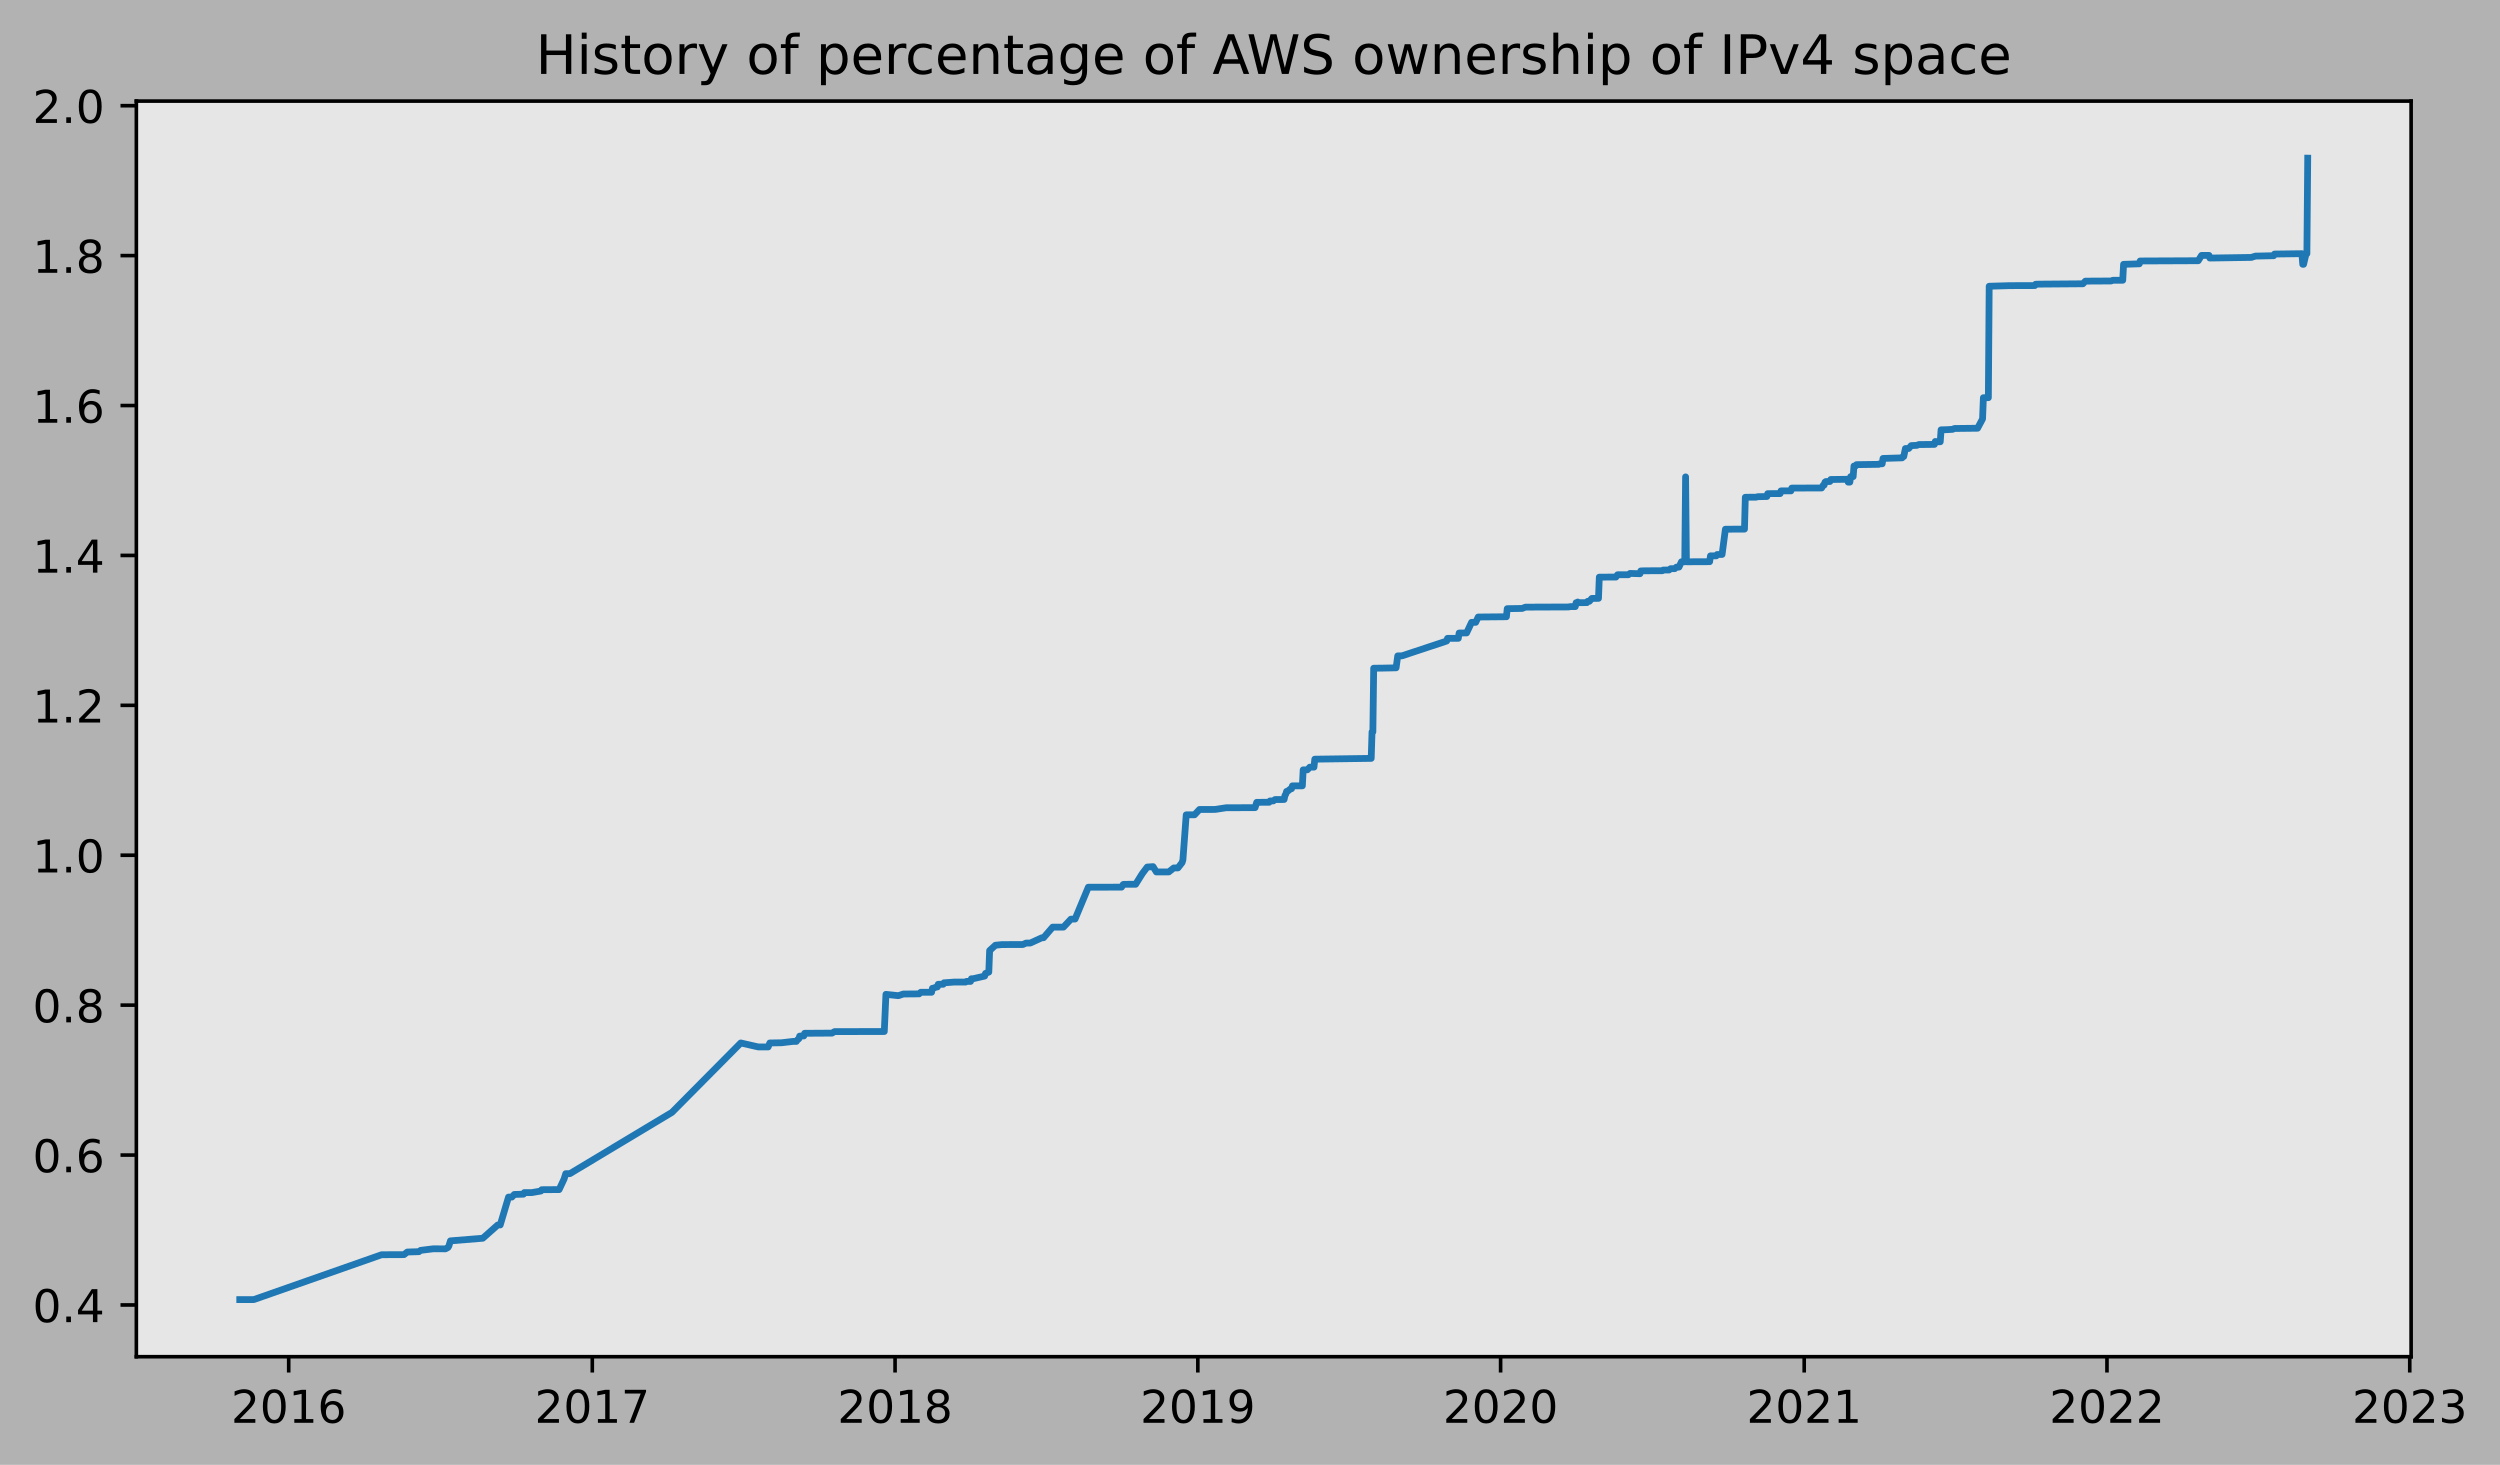
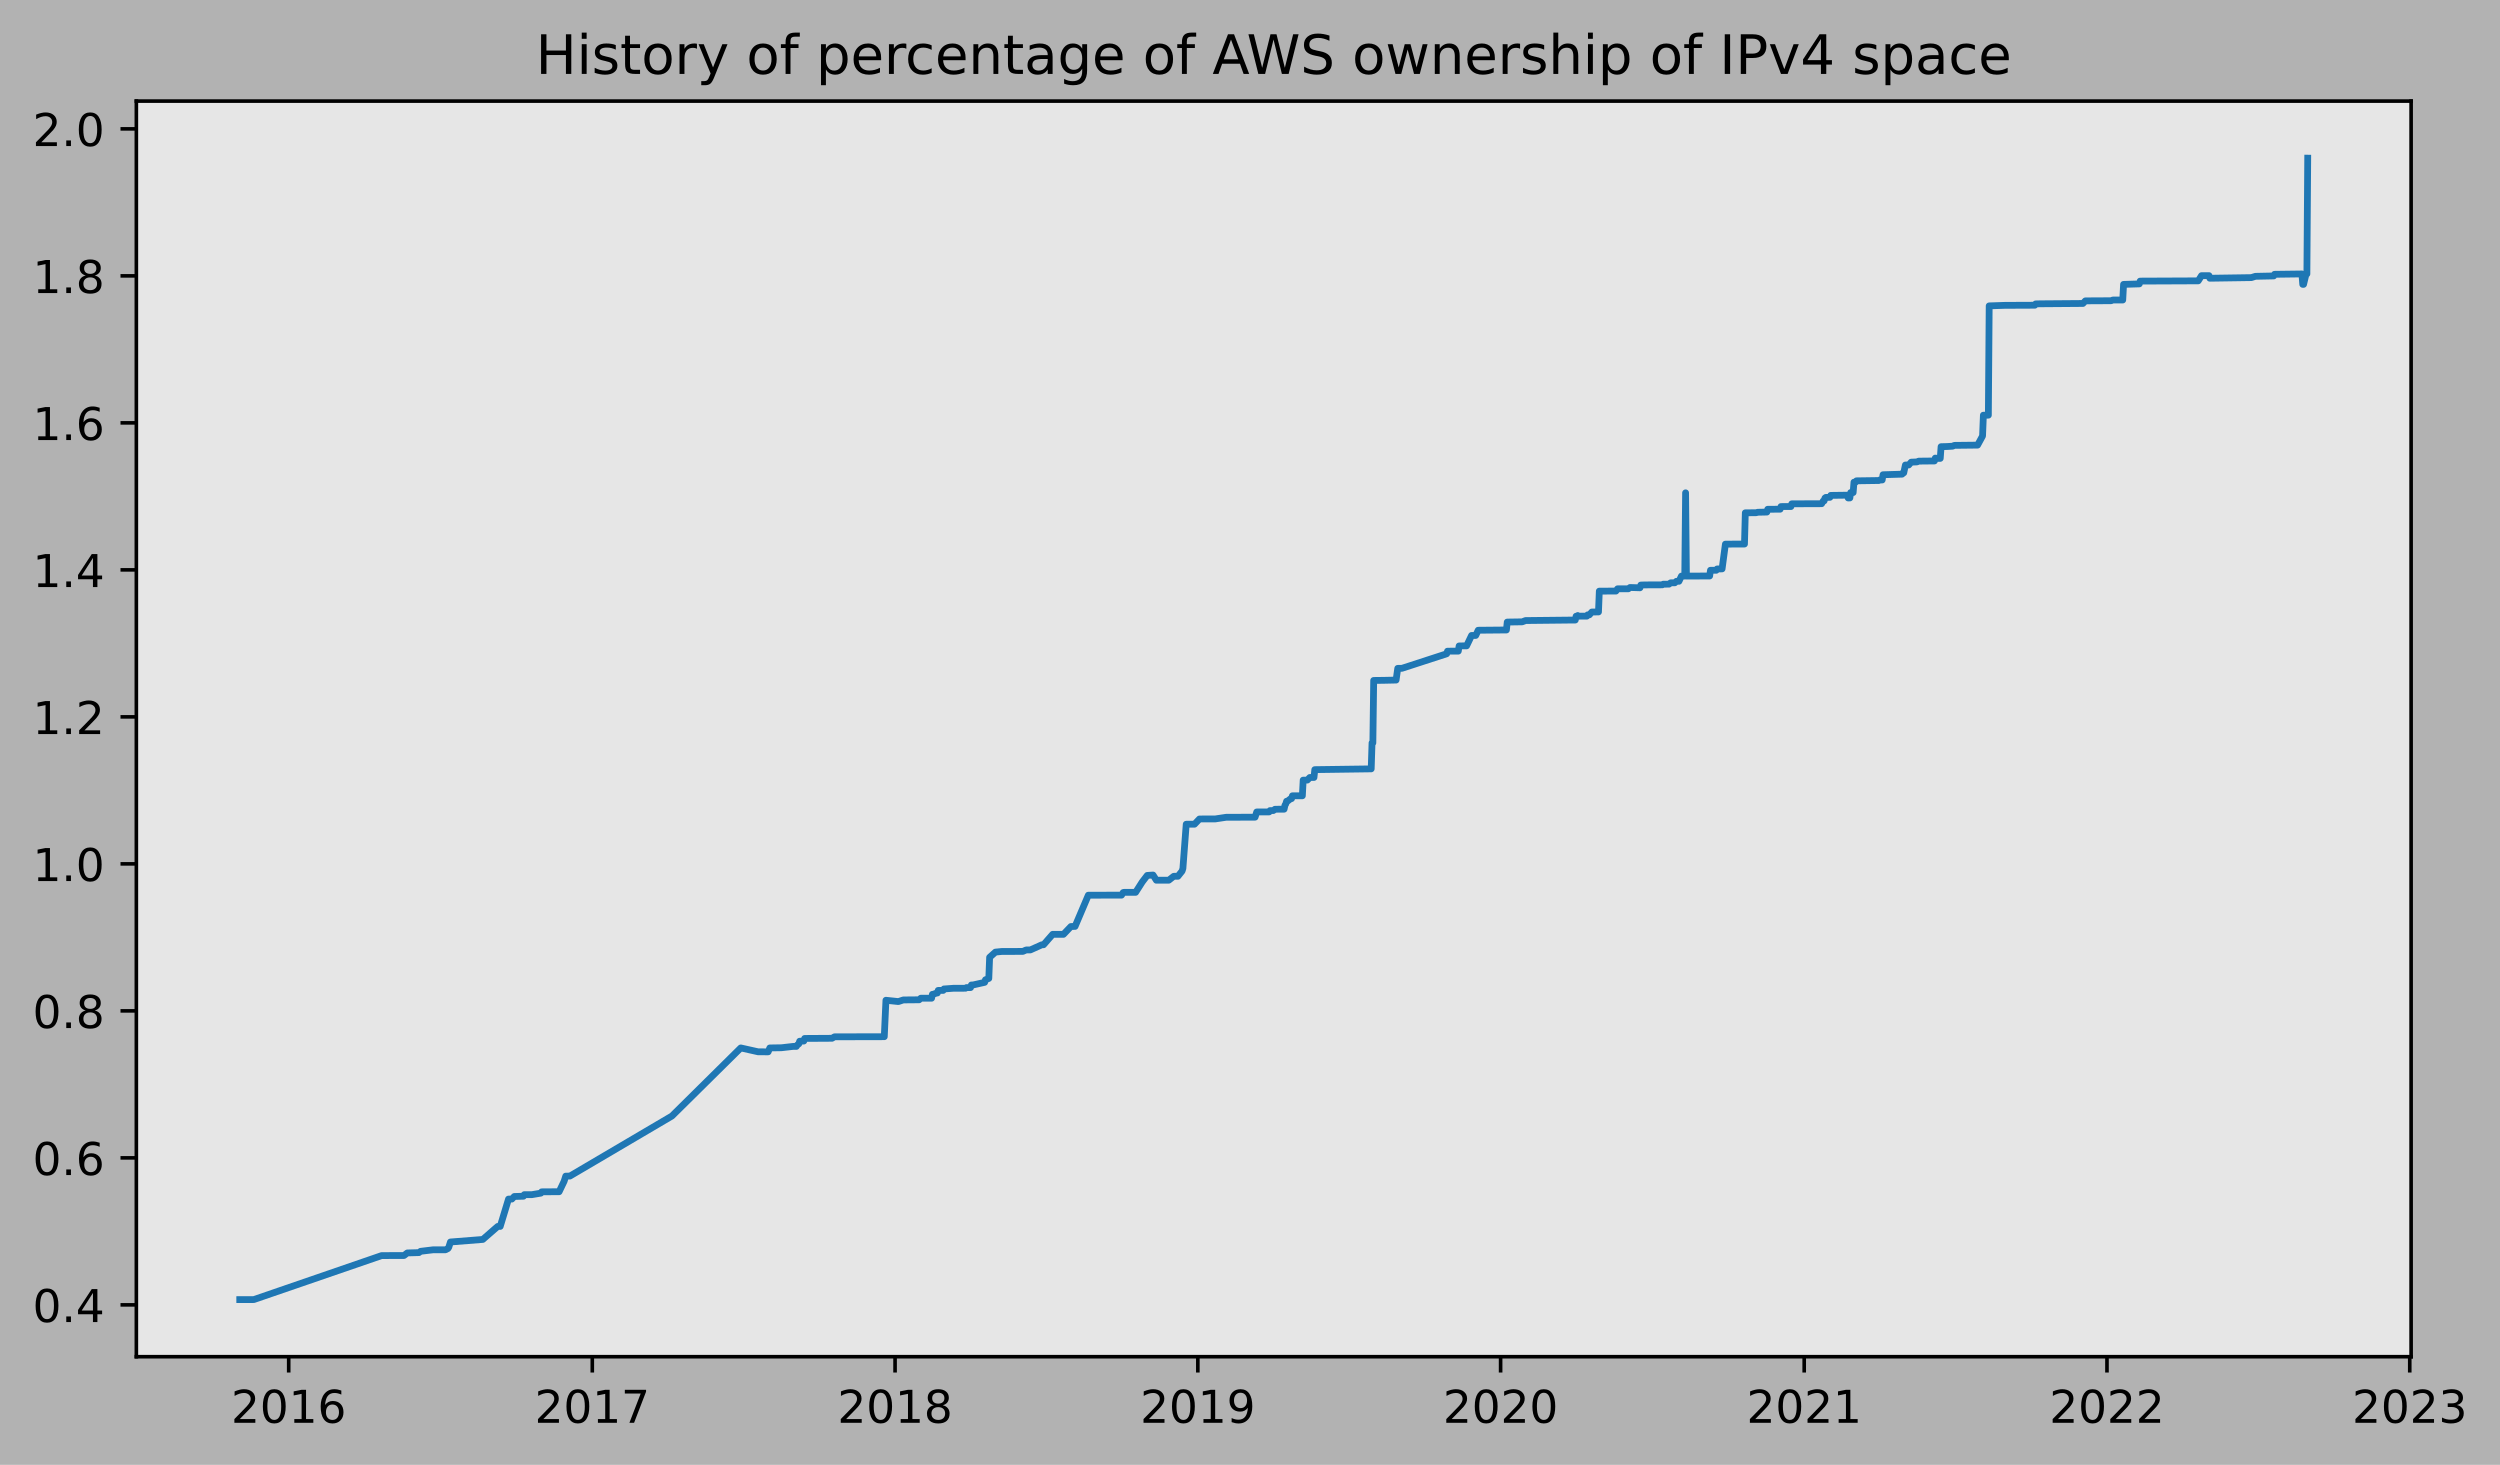
<svg xmlns="http://www.w3.org/2000/svg" xmlns:xlink="http://www.w3.org/1999/xlink" width="551.926pt" height="323.396pt" viewBox="0 0 551.926 323.396" version="1.1">
  <defs>
    <style type="text/css">*{stroke-linejoin: round; stroke-linecap: butt}</style>
  </defs>
  <g id="figure_1">
    <g id="patch_1">
      <path d="M 0 323.396  L 551.926 323.396  L 551.926 0  L 0 0  z " style="fill: #b2b2b2" />
    </g>
    <g id="axes_1">
      <g id="patch_2">
        <path d="M 30.103 299.518  L 532.303 299.518  L 532.303 22.318  L 30.103 22.318  z " style="fill: #e6e6e6" />
      </g>
      <g id="matplotlib.axis_1">
        <g id="xtick_1">
          <g id="line2d_1">
            <defs>
-               <path id="md678ca1f0f" d="M 0 0  L 0 3.5  " style="stroke: #000000; stroke-width: 0.8" />
+               <path id="m3255140d67" d="M 0 0  L 0 3.5  " style="stroke: #000000; stroke-width: 0.8" />
            </defs>
            <g>
-               <use xlink:href="#md678ca1f0f" x="63.735" y="299.518" style="stroke: #000000; stroke-width: 0.8" />
+               <use xlink:href="#m3255140d67" x="63.735" y="299.518" style="stroke: #000000; stroke-width: 0.8" />
            </g>
          </g>
          <g id="text_1">
            <g transform="translate(51.01012 314.1166)scale(0.1 -0.1)">
              <defs>
                <path id="DejaVuSans-32" d="M 1228 531  L 3431 531  L 3431 0  L 469 0  L 469 531  Q 828 903 1448 1529  Q 2069 2156 2228 2338  Q 2531 2678 2651 2914  Q 2772 3150 2772 3378  Q 2772 3750 2511 3984  Q 2250 4219 1831 4219  Q 1534 4219 1204 4116  Q 875 4013 500 3803  L 500 4441  Q 881 4594 1212 4672  Q 1544 4750 1819 4750  Q 2544 4750 2975 4387  Q 3406 4025 3406 3419  Q 3406 3131 3298 2873  Q 3191 2616 2906 2266  Q 2828 2175 2409 1742  Q 1991 1309 1228 531  z " transform="scale(0.015625)" />
                <path id="DejaVuSans-30" d="M 2034 4250  Q 1547 4250 1301 3770  Q 1056 3291 1056 2328  Q 1056 1369 1301 889  Q 1547 409 2034 409  Q 2525 409 2770 889  Q 3016 1369 3016 2328  Q 3016 3291 2770 3770  Q 2525 4250 2034 4250  z M 2034 4750  Q 2819 4750 3233 4129  Q 3647 3509 3647 2328  Q 3647 1150 3233 529  Q 2819 -91 2034 -91  Q 1250 -91 836 529  Q 422 1150 422 2328  Q 422 3509 836 4129  Q 1250 4750 2034 4750  z " transform="scale(0.015625)" />
                <path id="DejaVuSans-31" d="M 794 531  L 1825 531  L 1825 4091  L 703 3866  L 703 4441  L 1819 4666  L 2450 4666  L 2450 531  L 3481 531  L 3481 0  L 794 0  L 794 531  z " transform="scale(0.015625)" />
                <path id="DejaVuSans-36" d="M 2113 2584  Q 1688 2584 1439 2293  Q 1191 2003 1191 1497  Q 1191 994 1439 701  Q 1688 409 2113 409  Q 2538 409 2786 701  Q 3034 994 3034 1497  Q 3034 2003 2786 2293  Q 2538 2584 2113 2584  z M 3366 4563  L 3366 3988  Q 3128 4100 2886 4159  Q 2644 4219 2406 4219  Q 1781 4219 1451 3797  Q 1122 3375 1075 2522  Q 1259 2794 1537 2939  Q 1816 3084 2150 3084  Q 2853 3084 3261 2657  Q 3669 2231 3669 1497  Q 3669 778 3244 343  Q 2819 -91 2113 -91  Q 1303 -91 875 529  Q 447 1150 447 2328  Q 447 3434 972 4092  Q 1497 4750 2381 4750  Q 2619 4750 2861 4703  Q 3103 4656 3366 4563  z " transform="scale(0.015625)" />
              </defs>
              <use xlink:href="#DejaVuSans-32" />
              <use xlink:href="#DejaVuSans-30" x="63.623" />
              <use xlink:href="#DejaVuSans-31" x="127.246" />
              <use xlink:href="#DejaVuSans-36" x="190.869" />
            </g>
          </g>
        </g>
        <g id="xtick_2">
          <g id="line2d_2">
            <g>
-               <use xlink:href="#md678ca1f0f" x="130.761" y="299.518" style="stroke: #000000; stroke-width: 0.8" />
+               <use xlink:href="#m3255140d67" x="130.761" y="299.518" style="stroke: #000000; stroke-width: 0.8" />
            </g>
          </g>
          <g id="text_2">
            <g transform="translate(118.0361 314.1166)scale(0.1 -0.1)">
              <defs>
                <path id="DejaVuSans-37" d="M 525 4666  L 3525 4666  L 3525 4397  L 1831 0  L 1172 0  L 2766 4134  L 525 4134  L 525 4666  z " transform="scale(0.015625)" />
              </defs>
              <use xlink:href="#DejaVuSans-32" />
              <use xlink:href="#DejaVuSans-30" x="63.623" />
              <use xlink:href="#DejaVuSans-31" x="127.246" />
              <use xlink:href="#DejaVuSans-37" x="190.869" />
            </g>
          </g>
        </g>
        <g id="xtick_3">
          <g id="line2d_3">
            <g>
-               <use xlink:href="#md678ca1f0f" x="197.604" y="299.518" style="stroke: #000000; stroke-width: 0.8" />
+               <use xlink:href="#m3255140d67" x="197.604" y="299.518" style="stroke: #000000; stroke-width: 0.8" />
            </g>
          </g>
          <g id="text_3">
            <g transform="translate(184.8788 314.1166)scale(0.1 -0.1)">
              <defs>
                <path id="DejaVuSans-38" d="M 2034 2216  Q 1584 2216 1326 1975  Q 1069 1734 1069 1313  Q 1069 891 1326 650  Q 1584 409 2034 409  Q 2484 409 2743 651  Q 3003 894 3003 1313  Q 3003 1734 2745 1975  Q 2488 2216 2034 2216  z M 1403 2484  Q 997 2584 770 2862  Q 544 3141 544 3541  Q 544 4100 942 4425  Q 1341 4750 2034 4750  Q 2731 4750 3128 4425  Q 3525 4100 3525 3541  Q 3525 3141 3298 2862  Q 3072 2584 2669 2484  Q 3125 2378 3379 2068  Q 3634 1759 3634 1313  Q 3634 634 3220 271  Q 2806 -91 2034 -91  Q 1263 -91 848 271  Q 434 634 434 1313  Q 434 1759 690 2068  Q 947 2378 1403 2484  z M 1172 3481  Q 1172 3119 1398 2916  Q 1625 2713 2034 2713  Q 2441 2713 2670 2916  Q 2900 3119 2900 3481  Q 2900 3844 2670 4047  Q 2441 4250 2034 4250  Q 1625 4250 1398 4047  Q 1172 3844 1172 3481  z " transform="scale(0.015625)" />
              </defs>
              <use xlink:href="#DejaVuSans-32" />
              <use xlink:href="#DejaVuSans-30" x="63.623" />
              <use xlink:href="#DejaVuSans-31" x="127.246" />
              <use xlink:href="#DejaVuSans-38" x="190.869" />
            </g>
          </g>
        </g>
        <g id="xtick_4">
          <g id="line2d_4">
            <g>
-               <use xlink:href="#md678ca1f0f" x="264.447" y="299.518" style="stroke: #000000; stroke-width: 0.8" />
+               <use xlink:href="#m3255140d67" x="264.447" y="299.518" style="stroke: #000000; stroke-width: 0.8" />
            </g>
          </g>
          <g id="text_4">
            <g transform="translate(251.7216 314.1166)scale(0.1 -0.1)">
              <defs>
                <path id="DejaVuSans-39" d="M 703 97  L 703 672  Q 941 559 1184 500  Q 1428 441 1663 441  Q 2288 441 2617 861  Q 2947 1281 2994 2138  Q 2813 1869 2534 1725  Q 2256 1581 1919 1581  Q 1219 1581 811 2004  Q 403 2428 403 3163  Q 403 3881 828 4315  Q 1253 4750 1959 4750  Q 2769 4750 3195 4129  Q 3622 3509 3622 2328  Q 3622 1225 3098 567  Q 2575 -91 1691 -91  Q 1453 -91 1209 -44  Q 966 3 703 97  z M 1959 2075  Q 2384 2075 2632 2365  Q 2881 2656 2881 3163  Q 2881 3666 2632 3958  Q 2384 4250 1959 4250  Q 1534 4250 1286 3958  Q 1038 3666 1038 3163  Q 1038 2656 1286 2365  Q 1534 2075 1959 2075  z " transform="scale(0.015625)" />
              </defs>
              <use xlink:href="#DejaVuSans-32" />
              <use xlink:href="#DejaVuSans-30" x="63.623" />
              <use xlink:href="#DejaVuSans-31" x="127.246" />
              <use xlink:href="#DejaVuSans-39" x="190.869" />
            </g>
          </g>
        </g>
        <g id="xtick_5">
          <g id="line2d_5">
            <g>
-               <use xlink:href="#md678ca1f0f" x="331.289" y="299.518" style="stroke: #000000; stroke-width: 0.8" />
+               <use xlink:href="#m3255140d67" x="331.289" y="299.518" style="stroke: #000000; stroke-width: 0.8" />
            </g>
          </g>
          <g id="text_5">
            <g transform="translate(318.5644 314.1166)scale(0.1 -0.1)">
              <use xlink:href="#DejaVuSans-32" />
              <use xlink:href="#DejaVuSans-30" x="63.623" />
              <use xlink:href="#DejaVuSans-32" x="127.246" />
              <use xlink:href="#DejaVuSans-30" x="190.869" />
            </g>
          </g>
        </g>
        <g id="xtick_6">
          <g id="line2d_6">
            <g>
-               <use xlink:href="#md678ca1f0f" x="398.315" y="299.518" style="stroke: #000000; stroke-width: 0.8" />
+               <use xlink:href="#m3255140d67" x="398.315" y="299.518" style="stroke: #000000; stroke-width: 0.8" />
            </g>
          </g>
          <g id="text_6">
            <g transform="translate(385.5904 314.1166)scale(0.1 -0.1)">
              <use xlink:href="#DejaVuSans-32" />
              <use xlink:href="#DejaVuSans-30" x="63.623" />
              <use xlink:href="#DejaVuSans-32" x="127.246" />
              <use xlink:href="#DejaVuSans-31" x="190.869" />
            </g>
          </g>
        </g>
        <g id="xtick_7">
          <g id="line2d_7">
            <g>
-               <use xlink:href="#md678ca1f0f" x="465.158" y="299.518" style="stroke: #000000; stroke-width: 0.8" />
+               <use xlink:href="#m3255140d67" x="465.158" y="299.518" style="stroke: #000000; stroke-width: 0.8" />
            </g>
          </g>
          <g id="text_7">
            <g transform="translate(452.4332 314.1166)scale(0.1 -0.1)">
              <use xlink:href="#DejaVuSans-32" />
              <use xlink:href="#DejaVuSans-30" x="63.623" />
              <use xlink:href="#DejaVuSans-32" x="127.246" />
              <use xlink:href="#DejaVuSans-32" x="190.869" />
            </g>
          </g>
        </g>
        <g id="xtick_8">
          <g id="line2d_8">
            <g>
-               <use xlink:href="#md678ca1f0f" x="532.001" y="299.518" style="stroke: #000000; stroke-width: 0.8" />
+               <use xlink:href="#m3255140d67" x="532.001" y="299.518" style="stroke: #000000; stroke-width: 0.8" />
            </g>
          </g>
          <g id="text_8">
            <g transform="translate(519.276 314.1166)scale(0.1 -0.1)">
              <defs>
                <path id="DejaVuSans-33" d="M 2597 2516  Q 3050 2419 3304 2112  Q 3559 1806 3559 1356  Q 3559 666 3084 287  Q 2609 -91 1734 -91  Q 1441 -91 1130 -33  Q 819 25 488 141  L 488 750  Q 750 597 1062 519  Q 1375 441 1716 441  Q 2309 441 2620 675  Q 2931 909 2931 1356  Q 2931 1769 2642 2001  Q 2353 2234 1838 2234  L 1294 2234  L 1294 2753  L 1863 2753  Q 2328 2753 2575 2939  Q 2822 3125 2822 3475  Q 2822 3834 2567 4026  Q 2313 4219 1838 4219  Q 1578 4219 1281 4162  Q 984 4106 628 3988  L 628 4550  Q 988 4650 1302 4700  Q 1616 4750 1894 4750  Q 2613 4750 3031 4423  Q 3450 4097 3450 3541  Q 3450 3153 3228 2886  Q 3006 2619 2597 2516  z " transform="scale(0.015625)" />
              </defs>
              <use xlink:href="#DejaVuSans-32" />
              <use xlink:href="#DejaVuSans-30" x="63.623" />
              <use xlink:href="#DejaVuSans-32" x="127.246" />
              <use xlink:href="#DejaVuSans-33" x="190.869" />
            </g>
          </g>
        </g>
      </g>
      <g id="matplotlib.axis_2">
        <g id="ytick_1">
          <g id="line2d_9">
            <defs>
-               <path id="m8ee2539f9e" d="M 0 0  L -3.5 0  " style="stroke: #000000; stroke-width: 0.8" />
+               <path id="m0902cadd82" d="M 0 0  L -3.5 0  " style="stroke: #000000; stroke-width: 0.8" />
            </defs>
            <g>
-               <use xlink:href="#m8ee2539f9e" x="30.103" y="288.096" style="stroke: #000000; stroke-width: 0.8" />
+               <use xlink:href="#m0902cadd82" x="30.103" y="288.073" style="stroke: #000000; stroke-width: 0.8" />
            </g>
          </g>
          <g id="text_9">
-             <g transform="translate(7.2 291.8951)scale(0.1 -0.1)">
+             <g transform="translate(7.2 291.8723)scale(0.1 -0.1)">
              <defs>
                <path id="DejaVuSans-2e" d="M 684 794  L 1344 794  L 1344 0  L 684 0  L 684 794  z " transform="scale(0.015625)" />
                <path id="DejaVuSans-34" d="M 2419 4116  L 825 1625  L 2419 1625  L 2419 4116  z M 2253 4666  L 3047 4666  L 3047 1625  L 3713 1625  L 3713 1100  L 3047 1100  L 3047 0  L 2419 0  L 2419 1100  L 313 1100  L 313 1709  L 2253 4666  z " transform="scale(0.015625)" />
              </defs>
              <use xlink:href="#DejaVuSans-30" />
              <use xlink:href="#DejaVuSans-2e" x="63.623" />
              <use xlink:href="#DejaVuSans-34" x="95.41" />
            </g>
          </g>
        </g>
        <g id="ytick_2">
          <g id="line2d_10">
            <g>
-               <use xlink:href="#m8ee2539f9e" x="30.103" y="255.001" style="stroke: #000000; stroke-width: 0.8" />
+               <use xlink:href="#m0902cadd82" x="30.103" y="255.62" style="stroke: #000000; stroke-width: 0.8" />
            </g>
          </g>
          <g id="text_10">
-             <g transform="translate(7.2 258.8004)scale(0.1 -0.1)">
+             <g transform="translate(7.2 259.4188)scale(0.1 -0.1)">
              <use xlink:href="#DejaVuSans-30" />
              <use xlink:href="#DejaVuSans-2e" x="63.623" />
              <use xlink:href="#DejaVuSans-36" x="95.41" />
            </g>
          </g>
        </g>
        <g id="ytick_3">
          <g id="line2d_11">
            <g>
-               <use xlink:href="#m8ee2539f9e" x="30.103" y="221.906" style="stroke: #000000; stroke-width: 0.8" />
+               <use xlink:href="#m0902cadd82" x="30.103" y="223.166" style="stroke: #000000; stroke-width: 0.8" />
            </g>
          </g>
          <g id="text_11">
-             <g transform="translate(7.2 225.7057)scale(0.1 -0.1)">
+             <g transform="translate(7.2 226.9654)scale(0.1 -0.1)">
              <use xlink:href="#DejaVuSans-30" />
              <use xlink:href="#DejaVuSans-2e" x="63.623" />
              <use xlink:href="#DejaVuSans-38" x="95.41" />
            </g>
          </g>
        </g>
        <g id="ytick_4">
          <g id="line2d_12">
            <g>
-               <use xlink:href="#m8ee2539f9e" x="30.103" y="188.812" style="stroke: #000000; stroke-width: 0.8" />
+               <use xlink:href="#m0902cadd82" x="30.103" y="190.713" style="stroke: #000000; stroke-width: 0.8" />
            </g>
          </g>
          <g id="text_12">
-             <g transform="translate(7.2 192.6109)scale(0.1 -0.1)">
+             <g transform="translate(7.2 194.512)scale(0.1 -0.1)">
              <use xlink:href="#DejaVuSans-31" />
              <use xlink:href="#DejaVuSans-2e" x="63.623" />
              <use xlink:href="#DejaVuSans-30" x="95.41" />
            </g>
          </g>
        </g>
        <g id="ytick_5">
          <g id="line2d_13">
            <g>
-               <use xlink:href="#m8ee2539f9e" x="30.103" y="155.717" style="stroke: #000000; stroke-width: 0.8" />
+               <use xlink:href="#m0902cadd82" x="30.103" y="158.259" style="stroke: #000000; stroke-width: 0.8" />
            </g>
          </g>
          <g id="text_13">
-             <g transform="translate(7.2 159.5162)scale(0.1 -0.1)">
+             <g transform="translate(7.2 162.0585)scale(0.1 -0.1)">
              <use xlink:href="#DejaVuSans-31" />
              <use xlink:href="#DejaVuSans-2e" x="63.623" />
              <use xlink:href="#DejaVuSans-32" x="95.41" />
            </g>
          </g>
        </g>
        <g id="ytick_6">
          <g id="line2d_14">
            <g>
-               <use xlink:href="#m8ee2539f9e" x="30.103" y="122.622" style="stroke: #000000; stroke-width: 0.8" />
+               <use xlink:href="#m0902cadd82" x="30.103" y="125.806" style="stroke: #000000; stroke-width: 0.8" />
            </g>
          </g>
          <g id="text_14">
-             <g transform="translate(7.2 126.4215)scale(0.1 -0.1)">
+             <g transform="translate(7.2 129.6051)scale(0.1 -0.1)">
              <use xlink:href="#DejaVuSans-31" />
              <use xlink:href="#DejaVuSans-2e" x="63.623" />
              <use xlink:href="#DejaVuSans-34" x="95.41" />
            </g>
          </g>
        </g>
        <g id="ytick_7">
          <g id="line2d_15">
            <g>
-               <use xlink:href="#m8ee2539f9e" x="30.103" y="89.528" style="stroke: #000000; stroke-width: 0.8" />
+               <use xlink:href="#m0902cadd82" x="30.103" y="93.352" style="stroke: #000000; stroke-width: 0.8" />
            </g>
          </g>
          <g id="text_15">
-             <g transform="translate(7.2 93.32676)scale(0.1 -0.1)">
+             <g transform="translate(7.2 97.15165)scale(0.1 -0.1)">
              <use xlink:href="#DejaVuSans-31" />
              <use xlink:href="#DejaVuSans-2e" x="63.623" />
              <use xlink:href="#DejaVuSans-36" x="95.41" />
            </g>
          </g>
        </g>
        <g id="ytick_8">
          <g id="line2d_16">
            <g>
-               <use xlink:href="#m8ee2539f9e" x="30.103" y="56.433" style="stroke: #000000; stroke-width: 0.8" />
+               <use xlink:href="#m0902cadd82" x="30.103" y="60.899" style="stroke: #000000; stroke-width: 0.8" />
            </g>
          </g>
          <g id="text_16">
-             <g transform="translate(7.2 60.23203)scale(0.1 -0.1)">
+             <g transform="translate(7.2 64.69821)scale(0.1 -0.1)">
              <use xlink:href="#DejaVuSans-31" />
              <use xlink:href="#DejaVuSans-2e" x="63.623" />
              <use xlink:href="#DejaVuSans-38" x="95.41" />
            </g>
          </g>
        </g>
        <g id="ytick_9">
          <g id="line2d_17">
            <g>
-               <use xlink:href="#m8ee2539f9e" x="30.103" y="23.338" style="stroke: #000000; stroke-width: 0.8" />
+               <use xlink:href="#m0902cadd82" x="30.103" y="28.446" style="stroke: #000000; stroke-width: 0.8" />
            </g>
          </g>
          <g id="text_17">
-             <g transform="translate(7.2 27.13731)scale(0.1 -0.1)">
+             <g transform="translate(7.2 32.24477)scale(0.1 -0.1)">
              <use xlink:href="#DejaVuSans-32" />
              <use xlink:href="#DejaVuSans-2e" x="63.623" />
              <use xlink:href="#DejaVuSans-30" x="95.41" />
            </g>
          </g>
        </g>
      </g>
      <g id="line2d_18">
-         <path d="M 52.93 286.918  L 56.044 286.906  L 84.246 277.007  L 89.19 276.985  L 89.923 276.409  L 92.487 276.335  L 92.853 276.044  L 95.6 275.704  L 98.347 275.706  L 98.896 275.413  L 99.079 275.12  L 99.446 273.944  L 106.588 273.368  L 109.884 270.438  L 110.434 270.435  L 112.265 264.284  L 112.997 264.284  L 113.547 263.698  L 115.561 263.64  L 115.744 263.29  L 117.392 263.29  L 119.407 262.945  L 119.59 262.652  L 121.238 262.639  L 123.436 262.628  L 124.535 260.285  L 124.901 259.113  L 125.817 259.104  L 148.342 245.583  L 163.541 230.254  L 167.387 231.129  L 169.585 231.135  L 169.951 230.257  L 172.515 230.213  L 175.079 229.914  L 175.811 229.914  L 175.994 229.621  L 176.361 229.328  L 176.544 228.742  L 177.459 228.706  L 177.643 228.12  L 183.686 228.082  L 184.235 227.753  L 195.223 227.725  L 195.589 219.524  L 198.336 219.817  L 199.435 219.449  L 202.915 219.417  L 203.281 219.065  L 205.662 219.066  L 205.845 218.187  L 206.028 218.185  L 206.76 217.89  L 206.944 217.889  L 207.127 217.304  L 208.225 217.302  L 208.409 216.967  L 208.592 216.965  L 210.606 216.815  L 213.17 216.814  L 213.353 216.668  L 214.269 216.667  L 214.452 216.081  L 214.818 216.076  L 217.382 215.49  L 217.565 214.904  L 218.298 214.612  L 218.481 209.852  L 219.763 208.68  L 221.228 208.534  L 225.806 208.528  L 226.539 208.198  L 227.454 208.198  L 230.018 207.027  L 230.384 207.023  L 232.399 204.679  L 234.779 204.682  L 236.428 202.92  L 237.343 202.896  L 240.273 195.863  L 247.599 195.859  L 247.965 195.274  L 248.148 195.228  L 250.712 195.224  L 252.177 192.881  L 253.276 191.417  L 254.558 191.328  L 255.29 192.5  L 258.037 192.49  L 259.136 191.611  L 260.051 191.61  L 260.967 190.438  L 261.15 189.848  L 261.883 179.889  L 263.714 179.884  L 264.813 178.708  L 268.292 178.698  L 270.673 178.331  L 277.083 178.302  L 277.449 177.129  L 280.196 177.116  L 280.379 176.823  L 281.112 176.813  L 281.478 176.52  L 283.492 176.504  L 283.675 175.625  L 283.859 175.332  L 284.042 174.714  L 284.225 174.713  L 284.957 174.127  L 285.14 174.127  L 285.324 173.493  L 287.521 173.489  L 287.704 169.96  L 288.62 169.955  L 289.169 169.367  L 290.085 169.363  L 290.268 167.603  L 302.721 167.426  L 302.904 161.582  L 303.087 161.582  L 303.27 147.522  L 305.468 147.495  L 308.215 147.436  L 308.581 144.799  L 309.497 144.794  L 319.386 141.517  L 319.569 140.931  L 321.95 140.922  L 322.133 139.75  L 323.781 139.734  L 324.88 137.391  L 325.796 137.39  L 326.345 136.218  L 332.205 136.163  L 332.571 136.161  L 332.754 134.377  L 336.051 134.327  L 336.783 134.038  L 346.306 133.999  L 346.672 133.926  L 347.771 133.922  L 347.954 133.061  L 348.137 133.061  L 348.321 132.908  L 348.504 133.052  L 350.335 133.04  L 350.518 132.748  L 350.884 132.747  L 351.434 132.114  L 352.899 132.099  L 353.082 127.41  L 356.745 127.402  L 357.111 126.89  L 359.492 126.887  L 359.858 126.594  L 362.055 126.664  L 362.239 126.046  L 363.154 126.014  L 367 125.995  L 367.183 125.849  L 368.465 125.843  L 368.831 125.543  L 369.747 125.539  L 370.113 125.2  L 370.663 125.2  L 371.212 124.029  L 371.945 124.029  L 372.128 105.281  L 372.311 124.027  L 377.438 124.005  L 377.622 122.717  L 378.903 122.717  L 379.087 122.423  L 380.185 122.406  L 380.918 116.832  L 385.13 116.811  L 385.313 109.781  L 387.694 109.761  L 388.06 109.657  L 390.074 109.614  L 390.258 108.982  L 393.005 108.971  L 393.188 108.375  L 395.385 108.372  L 395.568 107.756  L 402.161 107.729  L 402.527 107.102  L 402.711 107.102  L 402.894 106.465  L 403.077 106.316  L 403.992 106.299  L 404.176 105.859  L 407.838 105.81  L 408.021 106.441  L 408.388 106.439  L 408.571 105.224  L 409.12 105.224  L 409.303 102.881  L 409.669 102.878  L 409.853 102.582  L 414.797 102.51  L 414.98 102.393  L 415.53 102.392  L 415.713 101.21  L 419.925 101.081  L 420.108 100.787  L 420.291 100.785  L 420.657 99.019  L 421.39 99.01  L 421.939 98.378  L 423.221 98.322  L 423.587 98.147  L 427.067 98.109  L 427.25 97.464  L 427.799 97.535  L 428.349 97.53  L 428.532 94.893  L 429.814 94.86  L 431.096 94.783  L 431.462 94.6  L 436.59 94.541  L 437.689 92.486  L 437.872 87.8  L 438.97 87.799  L 439.154 63.193  L 442.45 63.098  L 443.549 63.064  L 449.226 63.044  L 449.409 62.751  L 450.325 62.727  L 459.847 62.651  L 460.397 62.065  L 466.074 62.033  L 466.44 61.878  L 468.638 61.871  L 468.821 58.355  L 472.3 58.245  L 472.483 57.617  L 485.303 57.56  L 486.035 56.387  L 487.683 56.386  L 487.866 56.972  L 497.023 56.829  L 497.939 56.539  L 501.967 56.454  L 502.151 56.085  L 508.194 56.004  L 508.377 58.353  L 508.56 58.351  L 509.11 56.008  L 509.293 56.008  L 509.476 34.918  L 509.476 34.918  " clip-path="url(#pe7d6dc65f9)" style="fill: none; stroke: #1f77b4; stroke-width: 1.5; stroke-linecap: square" />
+         <path d="M 52.93 286.918  L 56.044 286.906  L 84.246 277.199  L 89.19 277.178  L 89.923 276.612  L 92.487 276.54  L 92.853 276.254  L 95.6 275.921  L 98.347 275.923  L 98.896 275.636  L 99.079 275.349  L 99.446 274.195  L 106.588 273.631  L 109.884 270.757  L 110.434 270.755  L 112.265 264.723  L 112.997 264.723  L 113.547 264.148  L 115.561 264.091  L 115.744 263.748  L 117.392 263.748  L 119.407 263.41  L 119.59 263.122  L 121.238 263.109  L 123.436 263.099  L 124.535 260.801  L 124.901 259.652  L 125.817 259.643  L 148.342 246.384  L 163.541 231.352  L 167.387 232.21  L 169.585 232.216  L 169.951 231.355  L 172.515 231.312  L 175.079 231.019  L 175.811 231.019  L 175.994 230.731  L 176.361 230.444  L 176.544 229.87  L 177.459 229.834  L 177.643 229.259  L 183.686 229.222  L 184.235 228.899  L 195.223 228.872  L 195.589 220.83  L 198.336 221.117  L 199.435 220.757  L 202.915 220.725  L 203.281 220.38  L 205.662 220.38  L 205.845 219.519  L 206.028 219.517  L 206.76 219.228  L 206.944 219.227  L 207.127 218.653  L 208.225 218.651  L 208.409 218.323  L 208.592 218.321  L 210.606 218.174  L 213.17 218.173  L 213.353 218.029  L 214.269 218.028  L 214.452 217.454  L 214.818 217.449  L 217.382 216.874  L 217.565 216.3  L 218.298 216.013  L 218.481 211.345  L 219.763 210.196  L 221.228 210.052  L 225.806 210.047  L 226.539 209.724  L 227.454 209.724  L 230.018 208.575  L 230.384 208.571  L 232.399 206.272  L 234.779 206.276  L 236.428 204.547  L 237.343 204.524  L 240.273 197.628  L 247.599 197.624  L 247.965 197.049  L 248.148 197.005  L 250.712 197.001  L 252.177 194.703  L 253.276 193.267  L 254.558 193.181  L 255.29 194.33  L 258.037 194.319  L 259.136 193.458  L 260.051 193.457  L 260.967 192.308  L 261.15 191.729  L 261.883 181.963  L 263.714 181.958  L 264.813 180.805  L 268.292 180.795  L 270.673 180.435  L 277.083 180.407  L 277.449 179.256  L 280.196 179.244  L 280.379 178.956  L 281.112 178.946  L 281.478 178.659  L 283.492 178.643  L 283.675 177.782  L 283.859 177.494  L 284.042 176.888  L 284.225 176.887  L 284.957 176.313  L 285.14 176.313  L 285.324 175.69  L 287.521 175.687  L 287.704 172.227  L 288.62 172.221  L 289.169 171.645  L 290.085 171.641  L 290.268 169.915  L 302.721 169.742  L 302.904 164.011  L 303.087 164.01  L 303.27 150.223  L 305.468 150.197  L 308.215 150.138  L 308.581 147.553  L 309.497 147.548  L 319.386 144.334  L 319.569 143.76  L 321.95 143.751  L 322.133 142.602  L 323.781 142.586  L 324.88 140.288  L 325.796 140.287  L 326.345 139.138  L 332.205 139.084  L 332.571 139.082  L 332.754 137.333  L 336.051 137.284  L 336.783 137.001  L 347.039 136.89  L 347.771 136.886  L 347.954 136.043  L 348.137 136.043  L 348.321 135.892  L 348.504 136.033  L 350.335 136.022  L 350.518 135.736  L 350.884 135.735  L 351.434 135.114  L 352.899 135.099  L 353.082 130.501  L 356.745 130.493  L 357.111 129.991  L 359.492 129.988  L 359.858 129.701  L 362.055 129.769  L 362.239 129.163  L 363.154 129.132  L 367 129.113  L 367.183 128.97  L 368.465 128.965  L 368.831 128.67  L 369.747 128.666  L 370.113 128.334  L 370.663 128.334  L 371.212 127.185  L 371.945 127.185  L 372.128 108.801  L 372.311 127.184  L 377.438 127.162  L 377.622 125.899  L 378.903 125.898  L 379.087 125.61  L 380.185 125.594  L 380.918 120.128  L 385.13 120.107  L 385.313 113.213  L 387.694 113.194  L 388.06 113.091  L 390.074 113.05  L 390.258 112.43  L 393.005 112.419  L 393.188 111.835  L 395.385 111.831  L 395.568 111.228  L 402.161 111.201  L 402.527 110.586  L 402.711 110.586  L 402.894 109.961  L 403.077 109.815  L 403.992 109.799  L 404.176 109.368  L 407.838 109.32  L 408.021 109.938  L 408.388 109.936  L 408.571 108.745  L 409.12 108.745  L 409.303 106.447  L 409.669 106.445  L 409.853 106.154  L 414.797 106.083  L 414.98 105.968  L 415.53 105.968  L 415.713 104.809  L 419.925 104.682  L 420.108 104.394  L 420.291 104.392  L 420.657 102.66  L 421.39 102.651  L 421.939 102.032  L 423.221 101.976  L 423.587 101.805  L 427.067 101.768  L 427.25 101.135  L 427.799 101.205  L 428.349 101.2  L 428.532 98.614  L 429.814 98.582  L 431.096 98.506  L 431.462 98.326  L 436.59 98.269  L 437.689 96.254  L 437.872 91.658  L 438.97 91.657  L 439.154 67.528  L 442.633 67.412  L 449.226 67.382  L 449.409 67.095  L 450.325 67.071  L 459.847 66.997  L 460.397 66.422  L 466.074 66.391  L 466.44 66.238  L 468.638 66.232  L 468.821 62.784  L 472.3 62.676  L 472.483 62.06  L 485.303 62.004  L 486.035 60.854  L 487.683 60.853  L 487.866 61.428  L 497.023 61.288  L 497.939 61.003  L 501.967 60.92  L 502.151 60.558  L 508.194 60.479  L 508.377 62.782  L 508.56 62.78  L 509.11 60.482  L 509.293 60.482  L 509.476 34.918  L 509.476 34.918  " clip-path="url(#p43e47933fe)" style="fill: none; stroke: #1f77b4; stroke-width: 1.5; stroke-linecap: square" />
      </g>
      <g id="patch_3">
        <path d="M 30.103 299.518  L 30.103 22.318  " style="fill: none; stroke: #000000; stroke-width: 0.8; stroke-linejoin: miter; stroke-linecap: square" />
      </g>
      <g id="patch_4">
        <path d="M 532.303 299.518  L 532.303 22.318  " style="fill: none; stroke: #000000; stroke-width: 0.8; stroke-linejoin: miter; stroke-linecap: square" />
      </g>
      <g id="patch_5">
        <path d="M 30.103 299.518  L 532.303 299.518  " style="fill: none; stroke: #000000; stroke-width: 0.8; stroke-linejoin: miter; stroke-linecap: square" />
      </g>
      <g id="patch_6">
        <path d="M 30.103 22.318  L 532.303 22.318  " style="fill: none; stroke: #000000; stroke-width: 0.8; stroke-linejoin: miter; stroke-linecap: square" />
      </g>
      <g id="text_18">
        <g transform="translate(118.2778 16.31812)scale(0.12 -0.12)">
          <defs>
            <path id="DejaVuSans-48" d="M 628 4666  L 1259 4666  L 1259 2753  L 3553 2753  L 3553 4666  L 4184 4666  L 4184 0  L 3553 0  L 3553 2222  L 1259 2222  L 1259 0  L 628 0  L 628 4666  z " transform="scale(0.015625)" />
            <path id="DejaVuSans-69" d="M 603 3500  L 1178 3500  L 1178 0  L 603 0  L 603 3500  z M 603 4863  L 1178 4863  L 1178 4134  L 603 4134  L 603 4863  z " transform="scale(0.015625)" />
            <path id="DejaVuSans-73" d="M 2834 3397  L 2834 2853  Q 2591 2978 2328 3040  Q 2066 3103 1784 3103  Q 1356 3103 1142 2972  Q 928 2841 928 2578  Q 928 2378 1081 2264  Q 1234 2150 1697 2047  L 1894 2003  Q 2506 1872 2764 1633  Q 3022 1394 3022 966  Q 3022 478 2636 193  Q 2250 -91 1575 -91  Q 1294 -91 989 -36  Q 684 19 347 128  L 347 722  Q 666 556 975 473  Q 1284 391 1588 391  Q 1994 391 2212 530  Q 2431 669 2431 922  Q 2431 1156 2273 1281  Q 2116 1406 1581 1522  L 1381 1569  Q 847 1681 609 1914  Q 372 2147 372 2553  Q 372 3047 722 3315  Q 1072 3584 1716 3584  Q 2034 3584 2315 3537  Q 2597 3491 2834 3397  z " transform="scale(0.015625)" />
            <path id="DejaVuSans-74" d="M 1172 4494  L 1172 3500  L 2356 3500  L 2356 3053  L 1172 3053  L 1172 1153  Q 1172 725 1289 603  Q 1406 481 1766 481  L 2356 481  L 2356 0  L 1766 0  Q 1100 0 847 248  Q 594 497 594 1153  L 594 3053  L 172 3053  L 172 3500  L 594 3500  L 594 4494  L 1172 4494  z " transform="scale(0.015625)" />
            <path id="DejaVuSans-6f" d="M 1959 3097  Q 1497 3097 1228 2736  Q 959 2375 959 1747  Q 959 1119 1226 758  Q 1494 397 1959 397  Q 2419 397 2687 759  Q 2956 1122 2956 1747  Q 2956 2369 2687 2733  Q 2419 3097 1959 3097  z M 1959 3584  Q 2709 3584 3137 3096  Q 3566 2609 3566 1747  Q 3566 888 3137 398  Q 2709 -91 1959 -91  Q 1206 -91 779 398  Q 353 888 353 1747  Q 353 2609 779 3096  Q 1206 3584 1959 3584  z " transform="scale(0.015625)" />
            <path id="DejaVuSans-72" d="M 2631 2963  Q 2534 3019 2420 3045  Q 2306 3072 2169 3072  Q 1681 3072 1420 2755  Q 1159 2438 1159 1844  L 1159 0  L 581 0  L 581 3500  L 1159 3500  L 1159 2956  Q 1341 3275 1631 3429  Q 1922 3584 2338 3584  Q 2397 3584 2469 3576  Q 2541 3569 2628 3553  L 2631 2963  z " transform="scale(0.015625)" />
            <path id="DejaVuSans-79" d="M 2059 -325  Q 1816 -950 1584 -1140  Q 1353 -1331 966 -1331  L 506 -1331  L 506 -850  L 844 -850  Q 1081 -850 1212 -737  Q 1344 -625 1503 -206  L 1606 56  L 191 3500  L 800 3500  L 1894 763  L 2988 3500  L 3597 3500  L 2059 -325  z " transform="scale(0.015625)" />
            <path id="DejaVuSans-20" transform="scale(0.015625)" />
            <path id="DejaVuSans-66" d="M 2375 4863  L 2375 4384  L 1825 4384  Q 1516 4384 1395 4259  Q 1275 4134 1275 3809  L 1275 3500  L 2222 3500  L 2222 3053  L 1275 3053  L 1275 0  L 697 0  L 697 3053  L 147 3053  L 147 3500  L 697 3500  L 697 3744  Q 697 4328 969 4595  Q 1241 4863 1831 4863  L 2375 4863  z " transform="scale(0.015625)" />
            <path id="DejaVuSans-70" d="M 1159 525  L 1159 -1331  L 581 -1331  L 581 3500  L 1159 3500  L 1159 2969  Q 1341 3281 1617 3432  Q 1894 3584 2278 3584  Q 2916 3584 3314 3078  Q 3713 2572 3713 1747  Q 3713 922 3314 415  Q 2916 -91 2278 -91  Q 1894 -91 1617 61  Q 1341 213 1159 525  z M 3116 1747  Q 3116 2381 2855 2742  Q 2594 3103 2138 3103  Q 1681 3103 1420 2742  Q 1159 2381 1159 1747  Q 1159 1113 1420 752  Q 1681 391 2138 391  Q 2594 391 2855 752  Q 3116 1113 3116 1747  z " transform="scale(0.015625)" />
            <path id="DejaVuSans-65" d="M 3597 1894  L 3597 1613  L 953 1613  Q 991 1019 1311 708  Q 1631 397 2203 397  Q 2534 397 2845 478  Q 3156 559 3463 722  L 3463 178  Q 3153 47 2828 -22  Q 2503 -91 2169 -91  Q 1331 -91 842 396  Q 353 884 353 1716  Q 353 2575 817 3079  Q 1281 3584 2069 3584  Q 2775 3584 3186 3129  Q 3597 2675 3597 1894  z M 3022 2063  Q 3016 2534 2758 2815  Q 2500 3097 2075 3097  Q 1594 3097 1305 2825  Q 1016 2553 972 2059  L 3022 2063  z " transform="scale(0.015625)" />
            <path id="DejaVuSans-63" d="M 3122 3366  L 3122 2828  Q 2878 2963 2633 3030  Q 2388 3097 2138 3097  Q 1578 3097 1268 2742  Q 959 2388 959 1747  Q 959 1106 1268 751  Q 1578 397 2138 397  Q 2388 397 2633 464  Q 2878 531 3122 666  L 3122 134  Q 2881 22 2623 -34  Q 2366 -91 2075 -91  Q 1284 -91 818 406  Q 353 903 353 1747  Q 353 2603 823 3093  Q 1294 3584 2113 3584  Q 2378 3584 2631 3529  Q 2884 3475 3122 3366  z " transform="scale(0.015625)" />
            <path id="DejaVuSans-6e" d="M 3513 2113  L 3513 0  L 2938 0  L 2938 2094  Q 2938 2591 2744 2837  Q 2550 3084 2163 3084  Q 1697 3084 1428 2787  Q 1159 2491 1159 1978  L 1159 0  L 581 0  L 581 3500  L 1159 3500  L 1159 2956  Q 1366 3272 1645 3428  Q 1925 3584 2291 3584  Q 2894 3584 3203 3211  Q 3513 2838 3513 2113  z " transform="scale(0.015625)" />
            <path id="DejaVuSans-61" d="M 2194 1759  Q 1497 1759 1228 1600  Q 959 1441 959 1056  Q 959 750 1161 570  Q 1363 391 1709 391  Q 2188 391 2477 730  Q 2766 1069 2766 1631  L 2766 1759  L 2194 1759  z M 3341 1997  L 3341 0  L 2766 0  L 2766 531  Q 2569 213 2275 61  Q 1981 -91 1556 -91  Q 1019 -91 701 211  Q 384 513 384 1019  Q 384 1609 779 1909  Q 1175 2209 1959 2209  L 2766 2209  L 2766 2266  Q 2766 2663 2505 2880  Q 2244 3097 1772 3097  Q 1472 3097 1187 3025  Q 903 2953 641 2809  L 641 3341  Q 956 3463 1253 3523  Q 1550 3584 1831 3584  Q 2591 3584 2966 3190  Q 3341 2797 3341 1997  z " transform="scale(0.015625)" />
            <path id="DejaVuSans-67" d="M 2906 1791  Q 2906 2416 2648 2759  Q 2391 3103 1925 3103  Q 1463 3103 1205 2759  Q 947 2416 947 1791  Q 947 1169 1205 825  Q 1463 481 1925 481  Q 2391 481 2648 825  Q 2906 1169 2906 1791  z M 3481 434  Q 3481 -459 3084 -895  Q 2688 -1331 1869 -1331  Q 1566 -1331 1297 -1286  Q 1028 -1241 775 -1147  L 775 -588  Q 1028 -725 1275 -790  Q 1522 -856 1778 -856  Q 2344 -856 2625 -561  Q 2906 -266 2906 331  L 2906 616  Q 2728 306 2450 153  Q 2172 0 1784 0  Q 1141 0 747 490  Q 353 981 353 1791  Q 353 2603 747 3093  Q 1141 3584 1784 3584  Q 2172 3584 2450 3431  Q 2728 3278 2906 2969  L 2906 3500  L 3481 3500  L 3481 434  z " transform="scale(0.015625)" />
            <path id="DejaVuSans-41" d="M 2188 4044  L 1331 1722  L 3047 1722  L 2188 4044  z M 1831 4666  L 2547 4666  L 4325 0  L 3669 0  L 3244 1197  L 1141 1197  L 716 0  L 50 0  L 1831 4666  z " transform="scale(0.015625)" />
            <path id="DejaVuSans-57" d="M 213 4666  L 850 4666  L 1831 722  L 2809 4666  L 3519 4666  L 4500 722  L 5478 4666  L 6119 4666  L 4947 0  L 4153 0  L 3169 4050  L 2175 0  L 1381 0  L 213 4666  z " transform="scale(0.015625)" />
            <path id="DejaVuSans-53" d="M 3425 4513  L 3425 3897  Q 3066 4069 2747 4153  Q 2428 4238 2131 4238  Q 1616 4238 1336 4038  Q 1056 3838 1056 3469  Q 1056 3159 1242 3001  Q 1428 2844 1947 2747  L 2328 2669  Q 3034 2534 3370 2195  Q 3706 1856 3706 1288  Q 3706 609 3251 259  Q 2797 -91 1919 -91  Q 1588 -91 1214 -16  Q 841 59 441 206  L 441 856  Q 825 641 1194 531  Q 1563 422 1919 422  Q 2459 422 2753 634  Q 3047 847 3047 1241  Q 3047 1584 2836 1778  Q 2625 1972 2144 2069  L 1759 2144  Q 1053 2284 737 2584  Q 422 2884 422 3419  Q 422 4038 858 4394  Q 1294 4750 2059 4750  Q 2388 4750 2728 4690  Q 3069 4631 3425 4513  z " transform="scale(0.015625)" />
            <path id="DejaVuSans-77" d="M 269 3500  L 844 3500  L 1563 769  L 2278 3500  L 2956 3500  L 3675 769  L 4391 3500  L 4966 3500  L 4050 0  L 3372 0  L 2619 2869  L 1863 0  L 1184 0  L 269 3500  z " transform="scale(0.015625)" />
            <path id="DejaVuSans-68" d="M 3513 2113  L 3513 0  L 2938 0  L 2938 2094  Q 2938 2591 2744 2837  Q 2550 3084 2163 3084  Q 1697 3084 1428 2787  Q 1159 2491 1159 1978  L 1159 0  L 581 0  L 581 4863  L 1159 4863  L 1159 2956  Q 1366 3272 1645 3428  Q 1925 3584 2291 3584  Q 2894 3584 3203 3211  Q 3513 2838 3513 2113  z " transform="scale(0.015625)" />
            <path id="DejaVuSans-49" d="M 628 4666  L 1259 4666  L 1259 0  L 628 0  L 628 4666  z " transform="scale(0.015625)" />
            <path id="DejaVuSans-50" d="M 1259 4147  L 1259 2394  L 2053 2394  Q 2494 2394 2734 2622  Q 2975 2850 2975 3272  Q 2975 3691 2734 3919  Q 2494 4147 2053 4147  L 1259 4147  z M 628 4666  L 2053 4666  Q 2838 4666 3239 4311  Q 3641 3956 3641 3272  Q 3641 2581 3239 2228  Q 2838 1875 2053 1875  L 1259 1875  L 1259 0  L 628 0  L 628 4666  z " transform="scale(0.015625)" />
            <path id="DejaVuSans-76" d="M 191 3500  L 800 3500  L 1894 563  L 2988 3500  L 3597 3500  L 2284 0  L 1503 0  L 191 3500  z " transform="scale(0.015625)" />
          </defs>
          <use xlink:href="#DejaVuSans-48" />
          <use xlink:href="#DejaVuSans-69" x="75.195" />
          <use xlink:href="#DejaVuSans-73" x="102.979" />
          <use xlink:href="#DejaVuSans-74" x="155.078" />
          <use xlink:href="#DejaVuSans-6f" x="194.287" />
          <use xlink:href="#DejaVuSans-72" x="255.469" />
          <use xlink:href="#DejaVuSans-79" x="296.582" />
          <use xlink:href="#DejaVuSans-20" x="355.762" />
          <use xlink:href="#DejaVuSans-6f" x="387.549" />
          <use xlink:href="#DejaVuSans-66" x="448.73" />
          <use xlink:href="#DejaVuSans-20" x="483.936" />
          <use xlink:href="#DejaVuSans-70" x="515.723" />
          <use xlink:href="#DejaVuSans-65" x="579.199" />
          <use xlink:href="#DejaVuSans-72" x="640.723" />
          <use xlink:href="#DejaVuSans-63" x="679.586" />
          <use xlink:href="#DejaVuSans-65" x="734.566" />
          <use xlink:href="#DejaVuSans-6e" x="796.09" />
          <use xlink:href="#DejaVuSans-74" x="859.469" />
          <use xlink:href="#DejaVuSans-61" x="898.678" />
          <use xlink:href="#DejaVuSans-67" x="959.957" />
          <use xlink:href="#DejaVuSans-65" x="1023.434" />
          <use xlink:href="#DejaVuSans-20" x="1084.957" />
          <use xlink:href="#DejaVuSans-6f" x="1116.744" />
          <use xlink:href="#DejaVuSans-66" x="1177.926" />
          <use xlink:href="#DejaVuSans-20" x="1213.131" />
          <use xlink:href="#DejaVuSans-41" x="1244.918" />
          <use xlink:href="#DejaVuSans-57" x="1307.826" />
          <use xlink:href="#DejaVuSans-53" x="1406.703" />
          <use xlink:href="#DejaVuSans-20" x="1470.18" />
          <use xlink:href="#DejaVuSans-6f" x="1501.967" />
          <use xlink:href="#DejaVuSans-77" x="1563.148" />
          <use xlink:href="#DejaVuSans-6e" x="1644.936" />
          <use xlink:href="#DejaVuSans-65" x="1708.314" />
          <use xlink:href="#DejaVuSans-72" x="1769.838" />
          <use xlink:href="#DejaVuSans-73" x="1810.951" />
          <use xlink:href="#DejaVuSans-68" x="1863.051" />
          <use xlink:href="#DejaVuSans-69" x="1926.43" />
          <use xlink:href="#DejaVuSans-70" x="1954.213" />
          <use xlink:href="#DejaVuSans-20" x="2017.689" />
          <use xlink:href="#DejaVuSans-6f" x="2049.477" />
          <use xlink:href="#DejaVuSans-66" x="2110.658" />
          <use xlink:href="#DejaVuSans-20" x="2145.863" />
          <use xlink:href="#DejaVuSans-49" x="2177.65" />
          <use xlink:href="#DejaVuSans-50" x="2207.143" />
          <use xlink:href="#DejaVuSans-76" x="2267.445" />
          <use xlink:href="#DejaVuSans-34" x="2326.625" />
          <use xlink:href="#DejaVuSans-20" x="2390.248" />
          <use xlink:href="#DejaVuSans-73" x="2422.035" />
          <use xlink:href="#DejaVuSans-70" x="2474.135" />
          <use xlink:href="#DejaVuSans-61" x="2537.611" />
          <use xlink:href="#DejaVuSans-63" x="2598.891" />
          <use xlink:href="#DejaVuSans-65" x="2653.871" />
        </g>
      </g>
    </g>
  </g>
  <defs>
-     <clipPath id="pe7d6dc65f9">
+     <clipPath id="p43e47933fe">
      <rect x="30.103" y="22.318" width="502.2" height="277.2" />
    </clipPath>
  </defs>
</svg>
